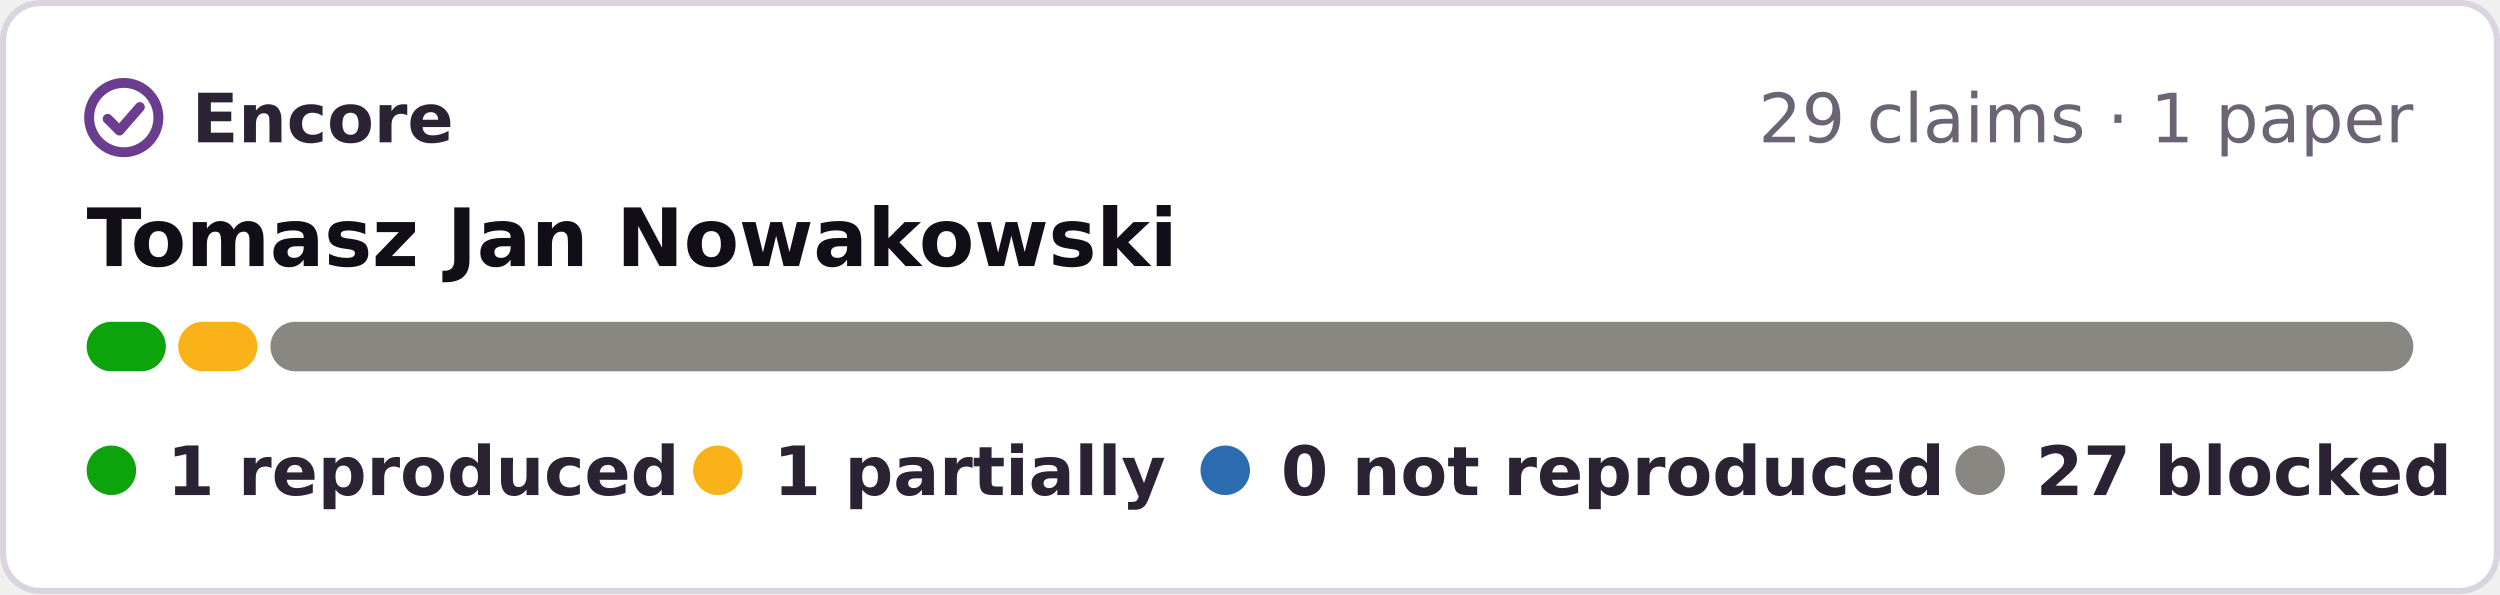
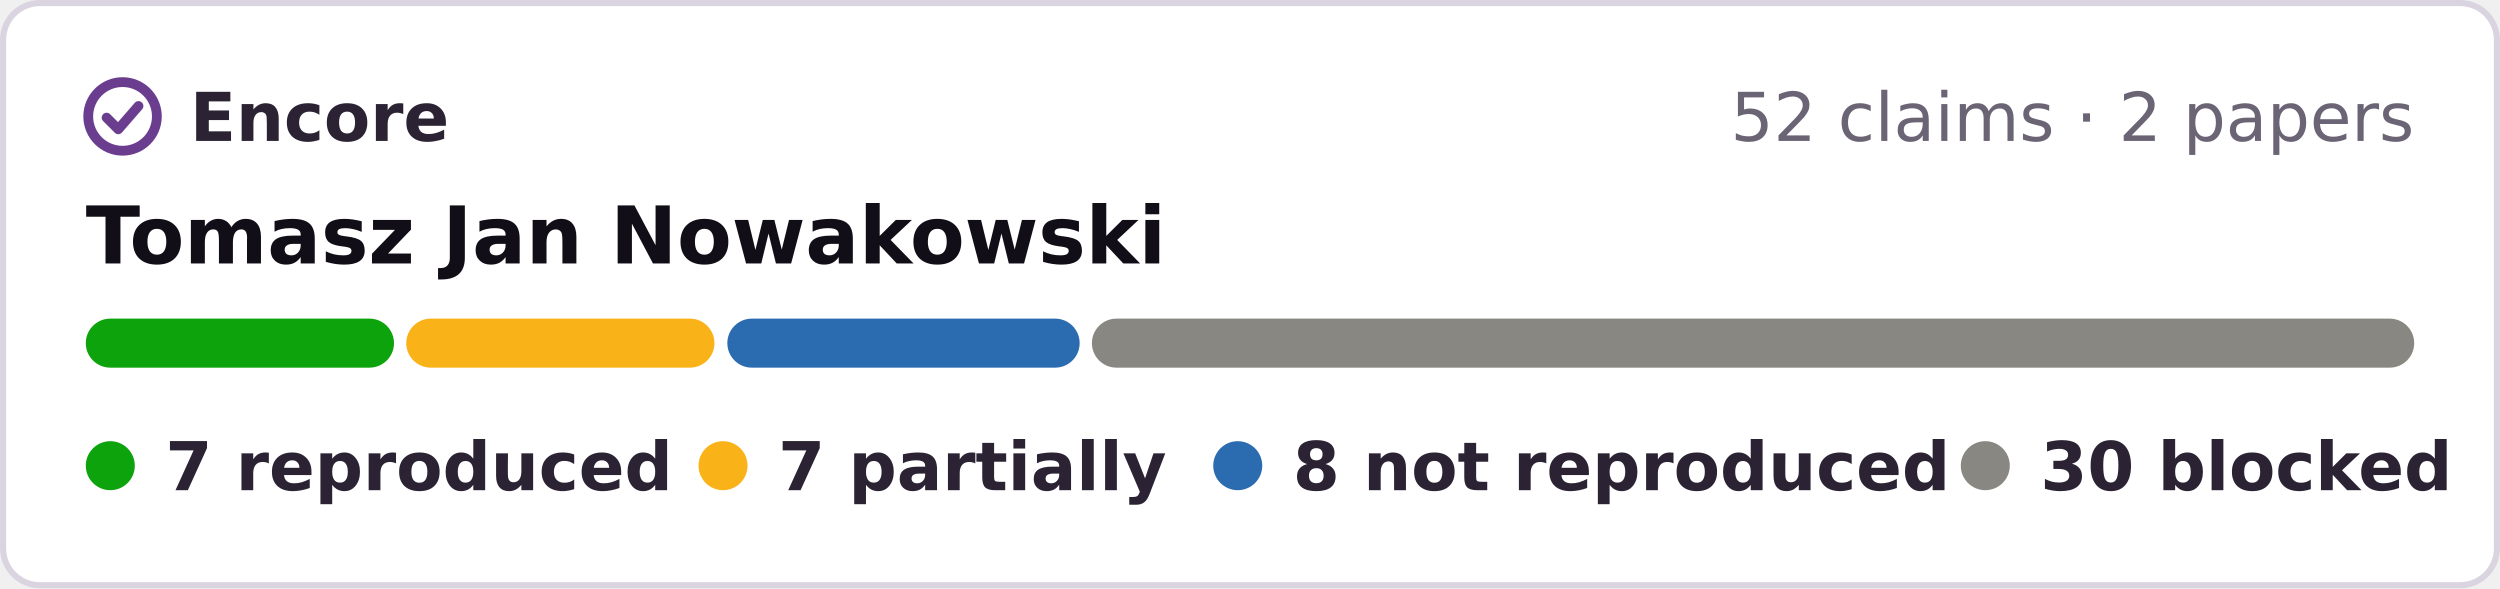
- <svg xmlns="http://www.w3.org/2000/svg" width="404" height="96" viewBox="0 0 404 96" role="img" aria-label="Encore: 1 reproduced, 1 partially reproduced, 27 blocked, of 29 claims in 1 paper of Tomasz Jan Nowakowski">
-   <rect x=".5" y=".5" width="403" height="95" rx="6" fill="#fff" stroke="#d9d4e0" />
+ <svg xmlns="http://www.w3.org/2000/svg" width="408" height="96" viewBox="0 0 408 96" role="img" aria-label="Encore: 7 reproduced, 7 partially reproduced, 8 not reproduced, 30 blocked, of 52 claims in 2 papers of Tomasz Jan Nowakowski">
+   <rect x=".5" y=".5" width="407" height="95" rx="6" fill="#fff" stroke="#d9d4e0" />
  <g fill="none" stroke="#6a3d8f" stroke-width="1.6" stroke-linecap="round" stroke-linejoin="round">
    <circle cx="20" cy="19" r="5.6" />
    <path d="M17.4 19.2l1.9 1.9 3.3-3.8" />
  </g>
  <g font-family="Verdana,DejaVu Sans,Geneva,sans-serif" font-size="11">
    <text x="31" y="23" font-weight="bold" fill="#2b2333" textLength="39">Encore</text>
-     <text x="390" y="23" text-anchor="end" fill="#6b6475">29 claims · 1 paper</text>
+     <text x="394" y="23" text-anchor="end" fill="#6b6475">52 claims · 2 papers</text>
    <text x="14" y="43" font-size="13" font-weight="bold" fill="#120e17">Tomasz Jan Nowakowski</text>
-     <rect x="14.0" y="52" width="12.8" height="8" rx="4" fill="#0ca30c" />
-     <rect x="28.8" y="52" width="12.8" height="8" rx="4" fill="#fab219" />
-     <rect x="43.7" y="52" width="346.3" height="8" rx="4" fill="#898781" />
+     <rect x="14.0" y="52" width="50.3" height="8" rx="4" fill="#0ca30c" />
+     <rect x="66.3" y="52" width="50.3" height="8" rx="4" fill="#fab219" />
+     <rect x="118.7" y="52" width="57.5" height="8" rx="4" fill="#2b6cb0" />
+     <rect x="178.2" y="52" width="215.8" height="8" rx="4" fill="#898781" />
    <g font-weight="bold" fill="#2b2333">
      <circle cx="18" cy="76" r="4" fill="#0ca30c" />
-       <text x="27" y="80" textLength="71">1 reproduced</text>
-       <circle cx="116" cy="76" r="4" fill="#fab219" />
-       <text x="125" y="80" textLength="55">1 partially</text>
-       <circle cx="198" cy="76" r="4" fill="#2b6cb0" />
-       <text x="207" y="80" textLength="95">0 not reproduced</text>
-       <circle cx="320" cy="76" r="4" fill="#898781" />
-       <text x="329" y="80" textLength="61">27 blocked</text>
+       <text x="27" y="80" textLength="73">7 reproduced</text>
+       <circle cx="118" cy="76" r="4" fill="#fab219" />
+       <text x="127" y="80" textLength="57">7 partially</text>
+       <circle cx="202" cy="76" r="4" fill="#2b6cb0" />
+       <text x="211" y="80" textLength="95">8 not reproduced</text>
+       <circle cx="324" cy="76" r="4" fill="#898781" />
+       <text x="333" y="80" textLength="61">30 blocked</text>
    </g>
  </g>
</svg>
